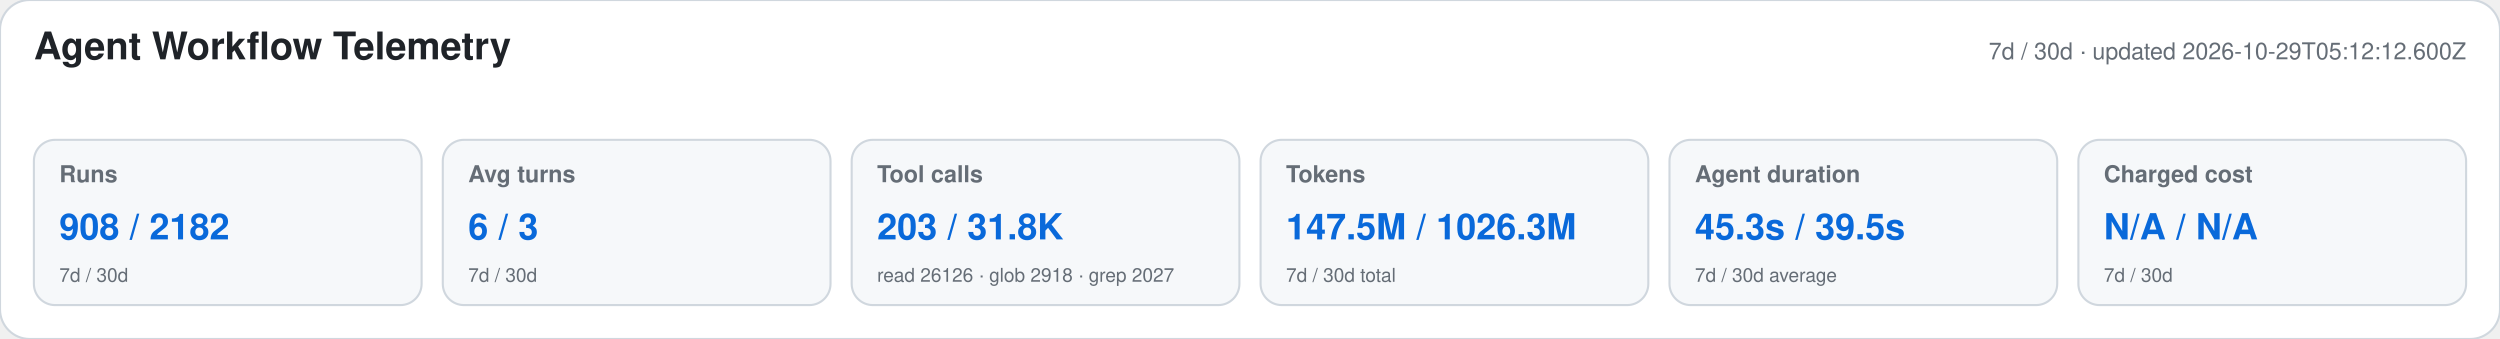
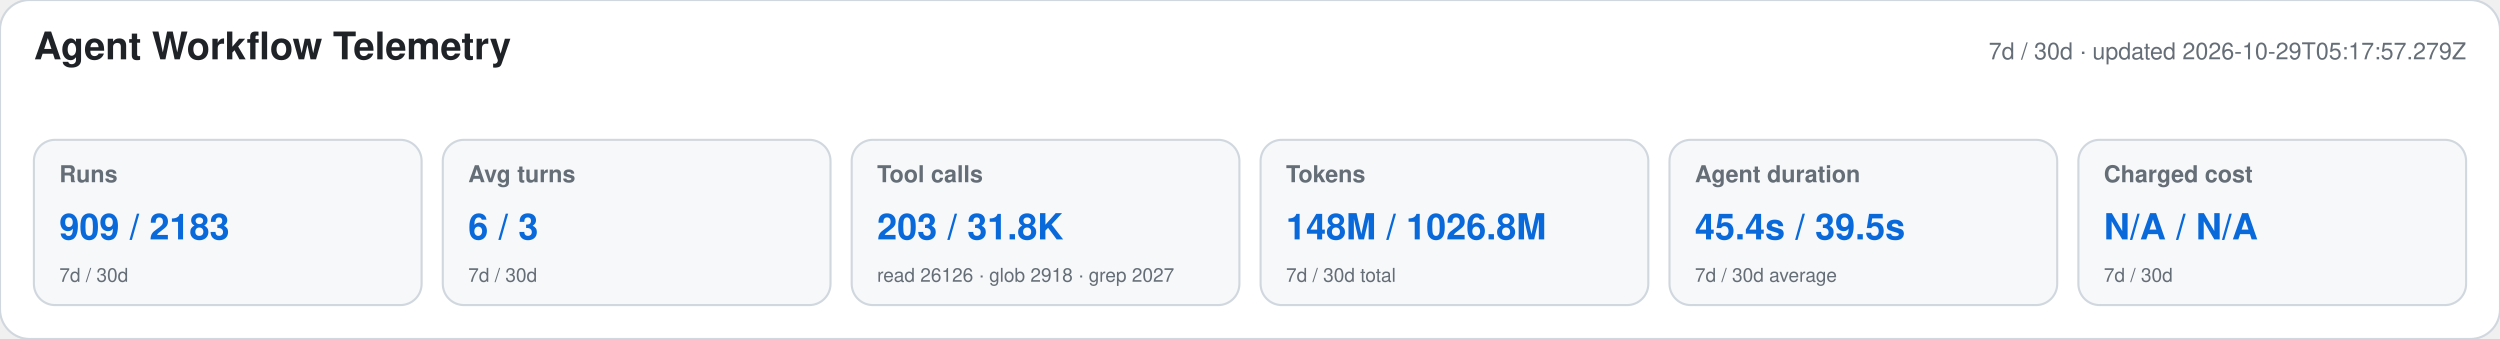
<svg xmlns="http://www.w3.org/2000/svg" width="1180" height="160" viewBox="0 0 1180 160" role="img" aria-labelledby="title desc">
  <style>text{font-family:-apple-system,BlinkMacSystemFont,"Segoe UI",Helvetica,Arial,sans-serif}.heading{font-size:18px;font-weight:650;fill:#1f2328}.meta,.label,.secondary{fill:#656d76}.meta,.label{font-size:11px}.label{font-weight:600}.primary{font-size:17px;font-weight:700;fill:#0969da}.secondary{font-size:9px}</style>
  <rect width="1180" height="160" rx="14" fill="#ffffff" stroke="#d0d7de" />
  <text x="16" y="28" class="heading">Agent Workflow Telemetry</text>
-   <text x="1164" y="28" text-anchor="end" class="meta">7d / 30d · updated 2026-10-29T05:12:12.600Z</text>
+   <text x="1164" y="28" text-anchor="end" class="meta">7d / 30d · updated 2026-10-29T05:17:57.279Z</text>
  <g>
    <rect x="16" y="66" width="183" height="78" rx="10" fill="#f6f8fa" stroke="#d0d7de" />
    <text x="28" y="86" class="label">Runs</text>
-     <text x="28" y="113" class="primary">908 / 2182</text>
+     <text x="28" y="113" class="primary">909 / 2183</text>
    <text x="28" y="133" class="secondary">7d / 30d</text>
  </g>
  <g>
    <rect x="209" y="66" width="183" height="78" rx="10" fill="#f6f8fa" stroke="#d0d7de" />
    <text x="221" y="86" class="label">Avg turns</text>
    <text x="221" y="113" class="primary">6 / 3</text>
    <text x="221" y="133" class="secondary">7d / 30d</text>
  </g>
  <g>
    <rect x="402" y="66" width="183" height="78" rx="10" fill="#f6f8fa" stroke="#d0d7de" />
    <text x="414" y="86" class="label">Tool calls</text>
    <text x="414" y="113" class="primary">203 / 31.8K</text>
    <text x="414" y="133" class="secondary">read 26126 · glob 2918 · grep 2027</text>
  </g>
  <g>
    <rect x="595" y="66" width="183" height="78" rx="10" fill="#f6f8fa" stroke="#d0d7de" />
    <text x="607" y="86" class="label">Tokens</text>
-     <text x="607" y="113" class="primary">147.5M / 1026.3M</text>
+     <text x="607" y="113" class="primary">148M / 1026.8M</text>
    <text x="607" y="133" class="secondary">7d / 30d total</text>
  </g>
  <g>
    <rect x="788" y="66" width="183" height="78" rx="10" fill="#f6f8fa" stroke="#d0d7de" />
    <text x="800" y="86" class="label">Agent duration</text>
-     <text x="800" y="113" class="primary">45.3s / 39.5s</text>
+     <text x="800" y="113" class="primary">45.4s / 39.5s</text>
    <text x="800" y="133" class="secondary">7d / 30d average</text>
  </g>
  <g>
    <rect x="981" y="66" width="183" height="78" rx="10" fill="#f6f8fa" stroke="#d0d7de" />
    <text x="993" y="86" class="label">Charged cost</text>
    <text x="993" y="113" class="primary">N/A / N/A</text>
    <text x="993" y="133" class="secondary">7d / 30d</text>
  </g>
</svg>
